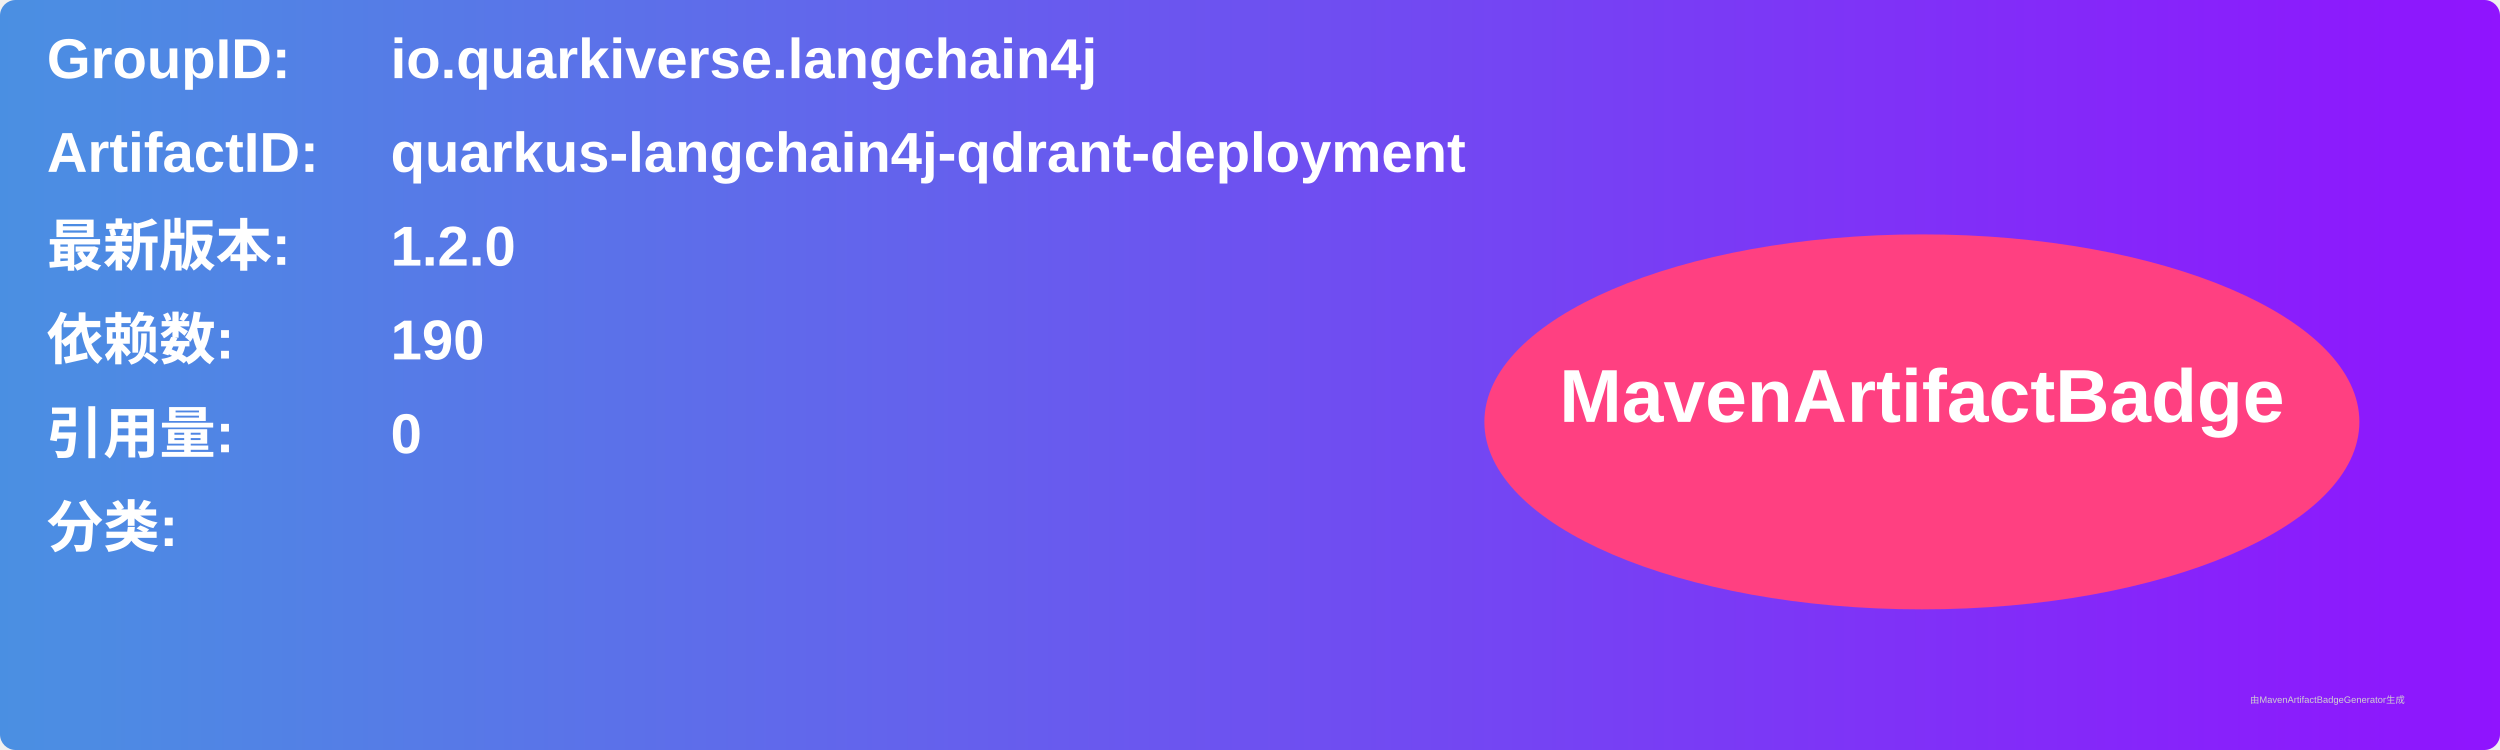
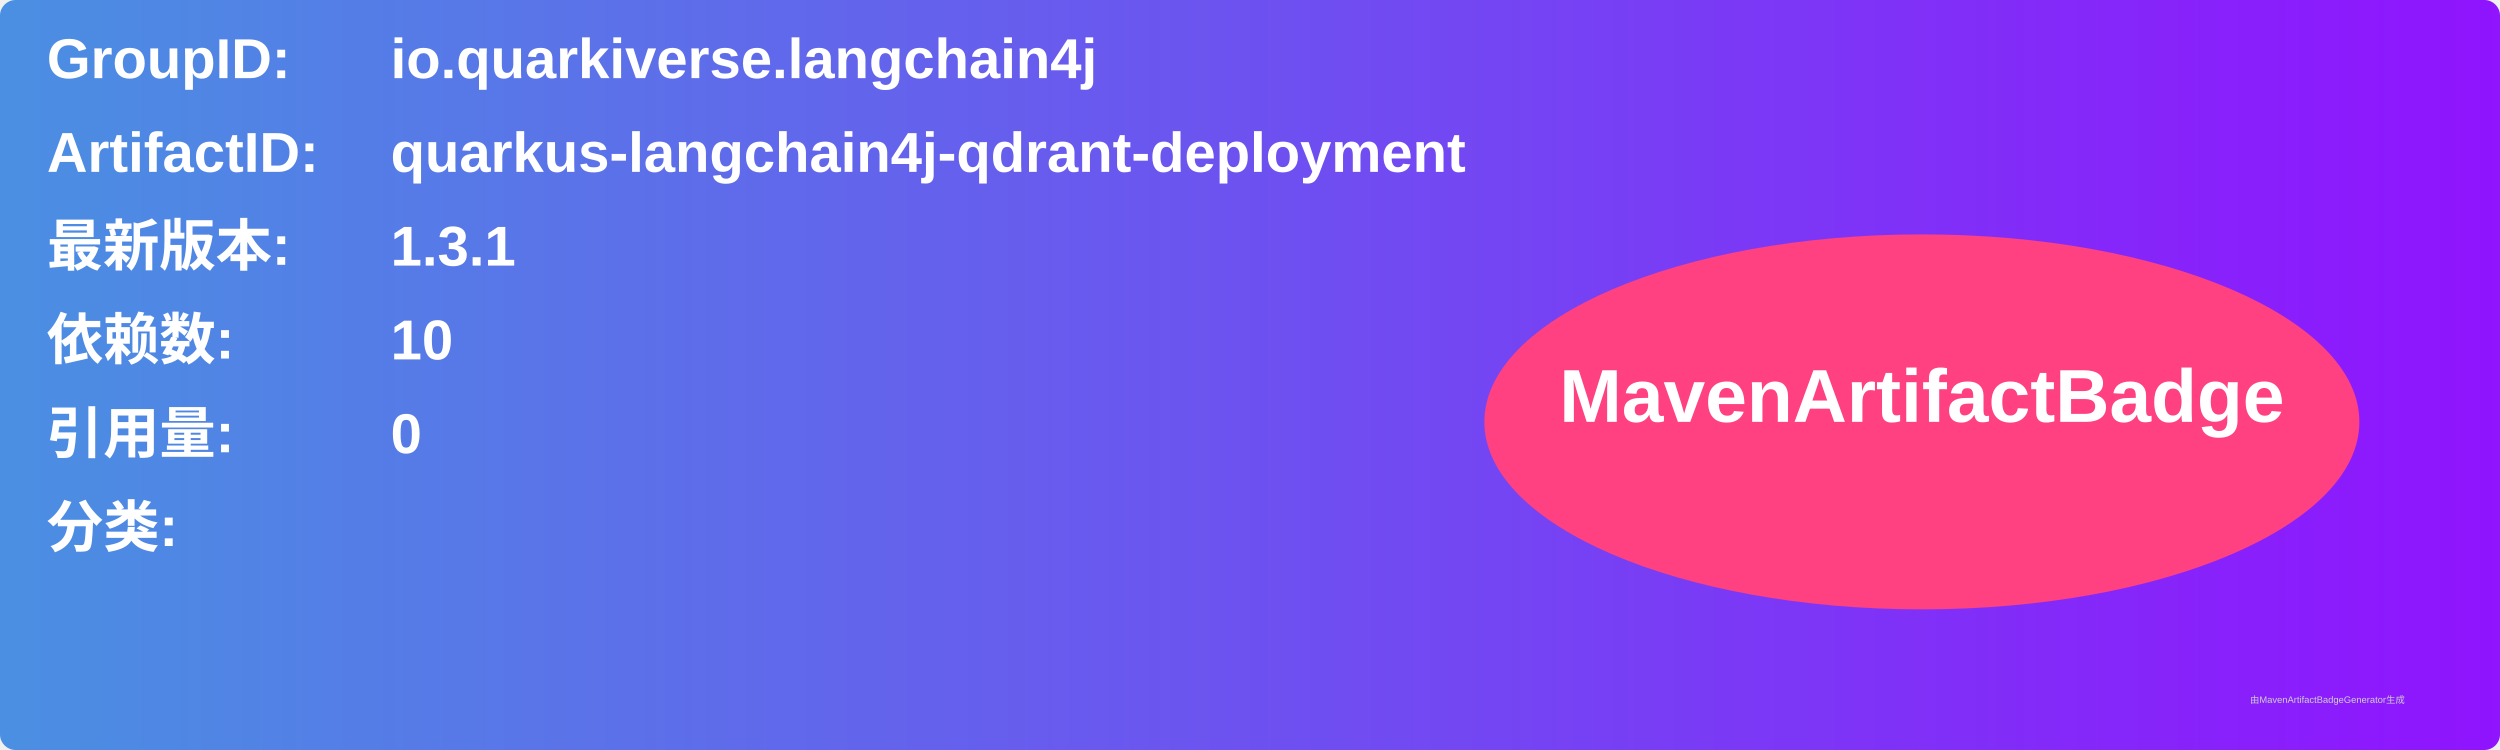
<svg xmlns="http://www.w3.org/2000/svg" width="800" height="240" viewBox="0 0 800 240">
  <linearGradient id="grad" x1="0%" y1="0%" x2="100%" y2="0%">
    <stop offset="0%" stop-color="#4a90e2" />
    <stop offset="100%" stop-color="#9013fe" />
  </linearGradient>
  <rect width="100%" height="100%" rx="5" ry="5" fill="url(#grad)" />
  <g transform="translate(15, 15)">
    <text x="0" y="10" font-family="Arial" font-size="18" fill="white" font-weight="bold" width="260">GroupID:</text>
    <text x="110" y="10" font-family="Arial" font-size="18" fill="white" font-weight="bold" width="460">io.quarkiverse.langchain4j</text>
    <text x="0" y="40" font-family="Arial" font-size="18" fill="white" font-weight="bold" width="260">ArtifactID:</text>
    <text x="110" y="40" font-family="Arial" font-size="18" fill="white" font-weight="bold" width="460">quarkus-langchain4j-qdrant-deployment</text>
    <text x="0" y="70" font-family="Arial" font-size="18" fill="white" font-weight="bold">最新版本:</text>
    <text x="110" y="70" font-family="Arial" font-size="18" fill="white" font-weight="bold">
-       <tspan font-weight="bold">1.2.0</tspan>
+       <tspan font-weight="bold">1.3.1</tspan>
    </text>
    <text x="0" y="100" font-family="Arial" font-size="18" fill="white" font-weight="bold">依赖数: </text>
    <text x="110" y="100" font-family="Arial" font-size="18" fill="white">
-       <tspan font-weight="bold">190</tspan>
+       <tspan font-weight="bold">10</tspan>
    </text>
    <text x="0" y="130" font-family="Arial" font-size="18" fill="white" font-weight="bold">引用量: </text>
    <text x="110" y="130" font-family="Arial" font-size="18" fill="white">
      <tspan font-weight="bold">0</tspan>
    </text>
    <text x="0" y="160" font-family="Arial" font-size="18" fill="white" font-weight="bold">分类:</text>
    <text x="10" y="190" font-family="Arial" font-size="10" fill="white">
      <tspan font-weight="bold" />
    </text>
    <ellipse cx="600" cy="120" rx="140" ry="60" fill="#ff4081" />
    <text x="600" y="120" text-anchor="middle" font-family="Arial" font-size="24" fill="white" font-weight="bold">MavenArtifactBadge</text>
  </g>
  <text x="720" y="225" font-family="Arial" font-size="3" fill="#d0d0d0">由MavenArtifactBadgeGenerator生成</text>
</svg>
